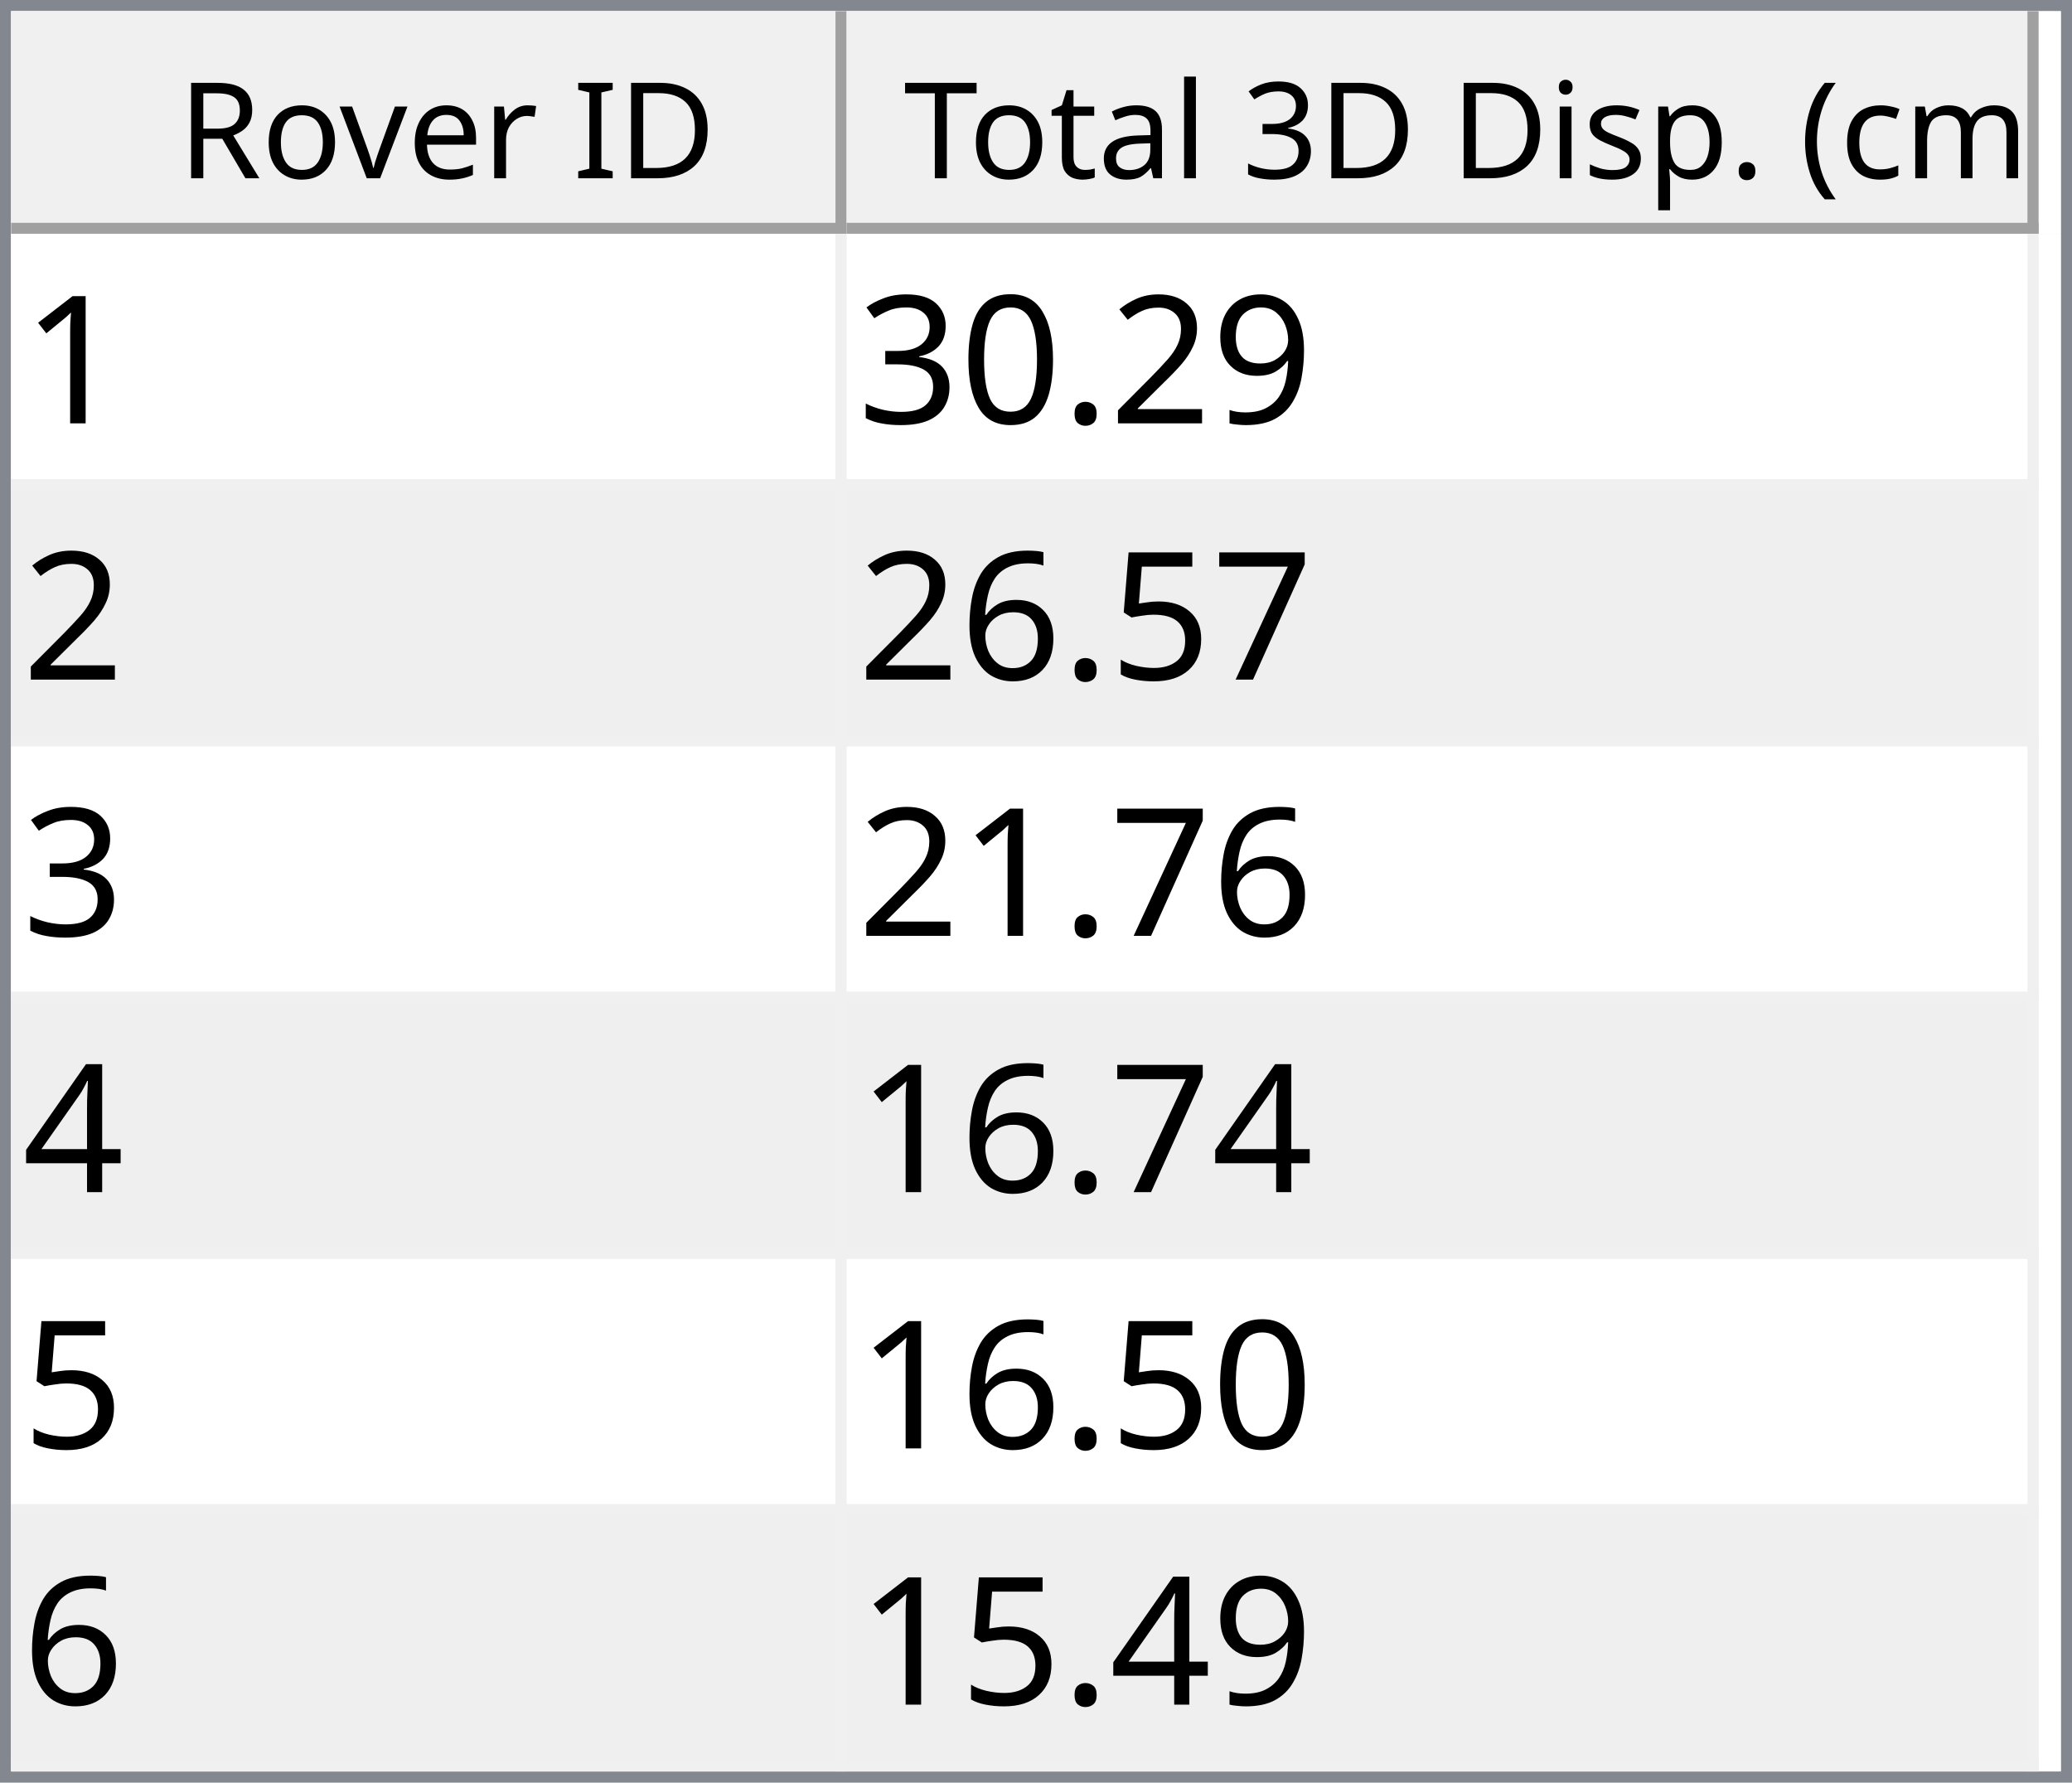
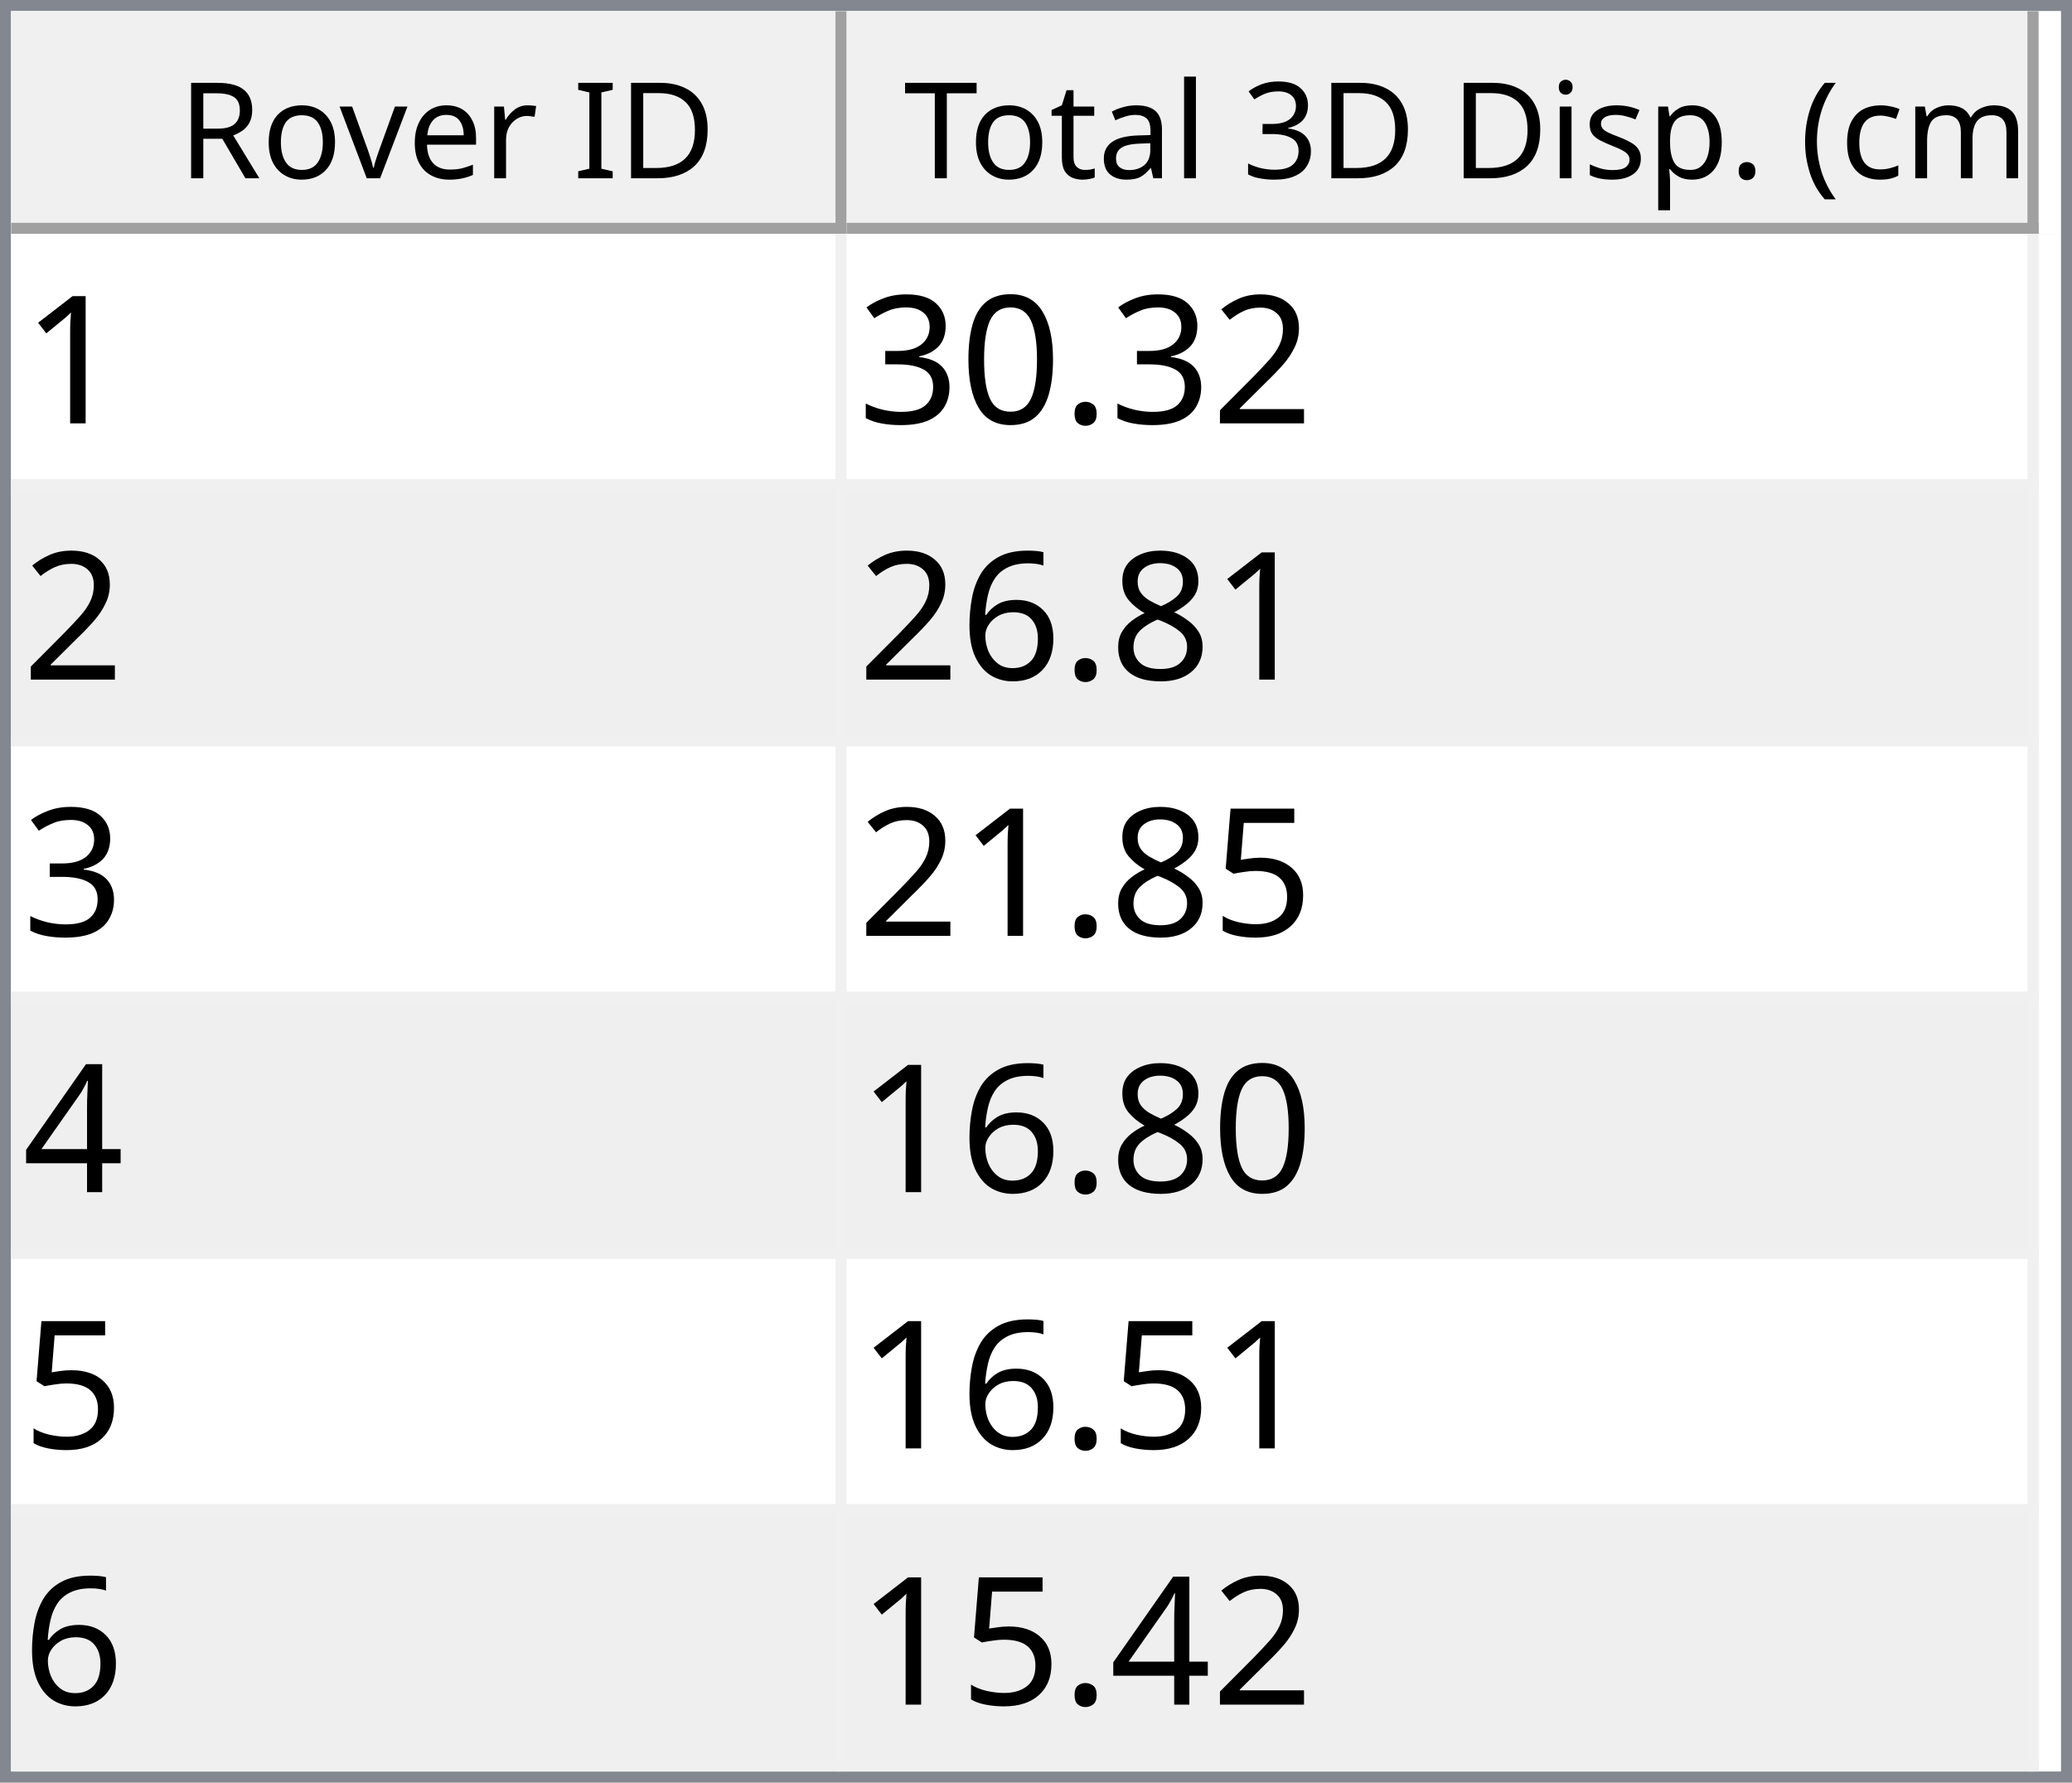
<svg xmlns="http://www.w3.org/2000/svg" style="fill-opacity:1; color-rendering:auto; color-interpolation:auto; text-rendering:auto; stroke:black; stroke-linecap:square; stroke-miterlimit:10; shape-rendering:auto; stroke-opacity:1; fill:black; stroke-dasharray:none; font-weight:normal; stroke-width:1; font-family:'Dialog'; font-style:normal; stroke-linejoin:miter; font-size:12px; stroke-dashoffset:0; image-rendering:auto;" width="186" height="160">
  <defs id="genericDefs" />
  <g>
    <defs id="defs1">
      <clipPath clipPathUnits="userSpaceOnUse" id="clipPath1">
        <path d="M0 0 L186 0 L186 160 L0 160 L0 0 Z" />
      </clipPath>
      <clipPath clipPathUnits="userSpaceOnUse" id="clipPath2">
        <path d="M0 0 L0 160 L186 160 L186 0 Z" />
      </clipPath>
      <clipPath clipPathUnits="userSpaceOnUse" id="clipPath3">
        <path d="M0 0 L0 20 L184 20 L184 0 Z" />
      </clipPath>
      <clipPath clipPathUnits="userSpaceOnUse" id="clipPath4">
        <path d="M0 0 L0 20 L75 20 L75 0 Z" />
      </clipPath>
      <clipPath clipPathUnits="userSpaceOnUse" id="clipPath5">
        <path d="M1 1 L1 19 L74 19 L74 1 Z" />
      </clipPath>
      <clipPath clipPathUnits="userSpaceOnUse" id="clipPath6">
        <path d="M0 0 L0 18 L73 18 L73 0 Z" />
      </clipPath>
      <clipPath clipPathUnits="userSpaceOnUse" id="clipPath7">
        <path d="M-0.5 -0.5 L-0.5 19.5 L74.5 19.5 L74.5 -0.5 Z" />
      </clipPath>
      <clipPath clipPathUnits="userSpaceOnUse" id="clipPath8">
        <path d="M0 0 L0 20 L107 20 L107 0 Z" />
      </clipPath>
      <clipPath clipPathUnits="userSpaceOnUse" id="clipPath9">
        <path d="M1 1 L1 19 L106 19 L106 1 Z" />
      </clipPath>
      <clipPath clipPathUnits="userSpaceOnUse" id="clipPath10">
        <path d="M0 0 L0 18 L105 18 L105 0 Z" />
      </clipPath>
      <clipPath clipPathUnits="userSpaceOnUse" id="clipPath11">
        <path d="M-0.5 -0.5 L-0.5 19.5 L106.5 19.5 L106.5 -0.5 Z" />
      </clipPath>
      <clipPath clipPathUnits="userSpaceOnUse" id="clipPath12">
        <path d="M0 0 L0 138 L184 138 L184 0 Z" />
      </clipPath>
      <clipPath clipPathUnits="userSpaceOnUse" id="clipPath13">
        <path d="M0 0 L0 138 L182 138 L182 0 Z" />
      </clipPath>
      <clipPath clipPathUnits="userSpaceOnUse" id="clipPath14">
        <path d="M-0.5 -0.5 L-0.5 137.5 L181.5 137.5 L181.5 -0.5 Z" />
      </clipPath>
      <clipPath clipPathUnits="userSpaceOnUse" id="clipPath15">
        <path d="M0 0 L0 22 L74 22 L74 0 Z" />
      </clipPath>
      <clipPath clipPathUnits="userSpaceOnUse" id="clipPath16">
        <path d="M0 0 L0 22 L106 22 L106 0 Z" />
      </clipPath>
      <font horiz-adv-x="64.551" id="font1">
        <font-face ascent="107.91" descent="25.098" units-per-em="100" style="font-style:normal; font-family:Segoe UI; font-weight:normal;" />
        <missing-glyph horiz-adv-x="64.551" d="M8.109 0 L8.109 68.266 L56.453 68.266 L56.453 0 L8.109 0 ZM15.328 7.234 L49.219 7.234 L49.219 61.031 L15.328 61.031 L15.328 7.234 Z" />
        <glyph unicode="D" horiz-adv-x="70.117" d="M9.188 0 L9.188 70.016 L28.516 70.016 Q65.531 70.016 65.531 35.891 Q65.531 19.672 55.25 9.836 Q44.969 0 27.734 0 L9.188 0 ZM17.391 62.594 L17.391 7.422 L27.828 7.422 Q41.609 7.422 49.273 14.797 Q56.938 22.172 56.938 35.688 Q56.938 62.594 28.328 62.594 L17.391 62.594 Z" />
        <glyph unicode="I" horiz-adv-x="26.611" d="M17.391 0 L9.188 0 L9.188 70.016 L17.391 70.016 L17.391 0 Z" />
        <glyph unicode=" " horiz-adv-x="27.393" d="" />
        <glyph unicode="r" horiz-adv-x="34.766" d="M34.188 41.891 Q32.078 43.5 28.125 43.5 Q23 43.5 19.555 38.672 Q16.109 33.844 16.109 25.484 L16.109 0 L8.109 0 L8.109 50 L16.109 50 L16.109 39.703 L16.312 39.703 Q18.016 44.969 21.531 47.922 Q25.047 50.875 29.391 50.875 Q32.516 50.875 34.188 50.203 L34.188 41.891 Z" />
        <glyph unicode="e" horiz-adv-x="52.295" d="M48.297 23 L12.984 23 Q13.188 14.656 17.484 10.109 Q21.781 5.562 29.297 5.562 Q37.75 5.562 44.828 11.141 L44.828 3.609 Q38.234 -1.172 27.391 -1.172 Q16.797 -1.172 10.742 5.641 Q4.688 12.453 4.688 24.812 Q4.688 36.469 11.305 43.82 Q17.922 51.172 27.734 51.172 Q37.547 51.172 42.922 44.828 Q48.297 38.484 48.297 27.203 L48.297 23 ZM40.094 29.781 Q40.047 36.719 36.75 40.578 Q33.453 44.438 27.594 44.438 Q21.922 44.438 17.969 40.383 Q14.016 36.328 13.094 29.781 L40.094 29.781 Z" />
        <glyph unicode="v" horiz-adv-x="47.9" d="M47.406 50 L27.484 0 L19.625 0 L0.688 50 L9.469 50 L22.172 13.672 Q23.578 9.672 23.922 6.688 L24.125 6.688 Q24.609 10.453 25.688 13.484 L38.969 50 L47.406 50 Z" />
        <glyph unicode="o" horiz-adv-x="58.594" d="M29 -1.172 Q17.922 -1.172 11.305 5.836 Q4.688 12.844 4.688 24.422 Q4.688 37.016 11.57 44.094 Q18.453 51.172 30.172 51.172 Q41.359 51.172 47.633 44.289 Q53.906 37.406 53.906 25.203 Q53.906 13.234 47.141 6.031 Q40.375 -1.172 29 -1.172 ZM29.594 44.438 Q21.875 44.438 17.383 39.188 Q12.891 33.938 12.891 24.703 Q12.891 15.828 17.43 10.695 Q21.969 5.562 29.594 5.562 Q37.359 5.562 41.531 10.594 Q45.703 15.625 45.703 24.906 Q45.703 34.281 41.531 39.359 Q37.359 44.438 29.594 44.438 Z" />
        <glyph unicode="R" horiz-adv-x="59.814" d="M59.375 0 L49.609 0 L37.891 19.625 Q36.281 22.359 34.766 24.289 Q33.25 26.219 31.664 27.438 Q30.078 28.656 28.25 29.219 Q26.422 29.781 24.125 29.781 L17.391 29.781 L17.391 0 L9.188 0 L9.188 70.016 L30.078 70.016 Q34.672 70.016 38.555 68.867 Q42.438 67.719 45.289 65.375 Q48.141 63.031 49.758 59.547 Q51.375 56.062 51.375 51.375 Q51.375 47.703 50.273 44.656 Q49.172 41.609 47.148 39.211 Q45.125 36.812 42.266 35.133 Q39.406 33.453 35.844 32.516 L35.844 32.328 Q37.594 31.547 38.891 30.547 Q40.188 29.547 41.359 28.18 Q42.531 26.812 43.68 25.078 Q44.828 23.344 46.234 21.047 L59.375 0 ZM17.391 62.594 L17.391 37.203 L28.516 37.203 Q31.594 37.203 34.203 38.133 Q36.812 39.062 38.719 40.797 Q40.625 42.531 41.703 45.047 Q42.781 47.562 42.781 50.688 Q42.781 56.297 39.141 59.445 Q35.5 62.594 28.609 62.594 L17.391 62.594 Z" />
        <glyph unicode=")" horiz-adv-x="30.176" d="M8.297 -15.922 L1.172 -15.922 Q16.406 2.344 16.406 26.812 Q16.406 51.469 1.078 70.016 L8.297 70.016 Q23.531 52.156 23.531 26.703 Q23.531 1.375 8.297 -15.922 Z" />
        <glyph unicode="m" horiz-adv-x="86.133" d="M79.109 0 L71.094 0 L71.094 28.719 Q71.094 37.016 68.531 40.727 Q65.969 44.438 59.906 44.438 Q54.781 44.438 51.195 39.75 Q47.609 35.062 47.609 28.516 L47.609 0 L39.594 0 L39.594 29.688 Q39.594 44.438 28.219 44.438 Q22.953 44.438 19.531 40.016 Q16.109 35.594 16.109 28.516 L16.109 0 L8.109 0 L8.109 50 L16.109 50 L16.109 42.094 L16.312 42.094 Q21.625 51.172 31.844 51.172 Q36.969 51.172 40.773 48.312 Q44.578 45.453 46 40.828 Q51.562 51.172 62.594 51.172 Q79.109 51.172 79.109 30.812 L79.109 0 Z" />
        <glyph unicode="c" horiz-adv-x="46.191" d="M42.188 2.297 Q36.422 -1.172 28.516 -1.172 Q17.828 -1.172 11.258 5.789 Q4.688 12.75 4.688 23.828 Q4.688 36.188 11.766 43.68 Q18.844 51.172 30.672 51.172 Q37.25 51.172 42.281 48.734 L42.281 40.531 Q36.719 44.438 30.375 44.438 Q22.703 44.438 17.797 38.945 Q12.891 33.453 12.891 24.516 Q12.891 15.719 17.508 10.641 Q22.125 5.562 29.891 5.562 Q36.422 5.562 42.188 9.906 L42.188 2.297 Z" />
        <glyph unicode="(" horiz-adv-x="30.176" d="M29.109 -15.922 L21.969 -15.922 Q6.844 1.375 6.844 26.703 Q6.844 52.156 21.969 70.016 L29.203 70.016 Q13.875 51.469 13.875 26.812 Q13.875 2.344 29.109 -15.922 Z" />
        <glyph unicode="." horiz-adv-x="21.68" d="M10.891 -1.078 Q8.641 -1.078 7.055 0.539 Q5.469 2.156 5.469 4.391 Q5.469 6.641 7.055 8.273 Q8.641 9.906 10.891 9.906 Q13.188 9.906 14.797 8.273 Q16.406 6.641 16.406 4.391 Q16.406 2.156 14.797 0.539 Q13.188 -1.078 10.891 -1.078 Z" />
        <glyph unicode="p" horiz-adv-x="58.789" d="M16.312 7.234 L16.109 7.234 L16.109 -23 L8.109 -23 L8.109 50 L16.109 50 L16.109 41.219 L16.312 41.219 Q22.219 51.172 33.594 51.172 Q43.266 51.172 48.688 44.461 Q54.109 37.75 54.109 26.469 Q54.109 13.922 48 6.375 Q41.891 -1.172 31.297 -1.172 Q21.578 -1.172 16.312 7.234 ZM16.109 27.391 L16.109 20.406 Q16.109 14.203 20.141 9.883 Q24.172 5.562 30.375 5.562 Q37.641 5.562 41.773 11.133 Q45.906 16.703 45.906 26.609 Q45.906 34.969 42.047 39.703 Q38.188 44.438 31.594 44.438 Q24.609 44.438 20.359 39.578 Q16.109 34.719 16.109 27.391 Z" />
        <glyph unicode="s" horiz-adv-x="42.432" d="M5.078 1.812 L5.078 10.406 Q11.625 5.562 19.484 5.562 Q30.031 5.562 30.031 12.594 Q30.031 14.594 29.125 15.992 Q28.219 17.391 26.68 18.461 Q25.141 19.531 23.07 20.383 Q21 21.234 18.609 22.172 Q15.281 23.484 12.766 24.828 Q10.25 26.172 8.57 27.859 Q6.891 29.547 6.031 31.695 Q5.172 33.844 5.172 36.719 Q5.172 40.234 6.789 42.945 Q8.406 45.656 11.086 47.484 Q13.766 49.312 17.211 50.242 Q20.656 51.172 24.312 51.172 Q30.812 51.172 35.938 48.922 L35.938 40.828 Q30.422 44.438 23.25 44.438 Q21 44.438 19.195 43.922 Q17.391 43.406 16.094 42.477 Q14.797 41.547 14.086 40.258 Q13.375 38.969 13.375 37.406 Q13.375 35.453 14.086 34.133 Q14.797 32.812 16.164 31.789 Q17.531 30.766 19.484 29.938 Q21.438 29.109 23.922 28.125 Q27.25 26.859 29.883 25.516 Q32.516 24.172 34.375 22.484 Q36.234 20.797 37.234 18.602 Q38.234 16.406 38.234 13.375 Q38.234 9.672 36.602 6.938 Q34.969 4.203 32.234 2.398 Q29.5 0.594 25.93 -0.289 Q22.359 -1.172 18.453 -1.172 Q10.75 -1.172 5.078 1.812 Z" />
        <glyph unicode="i" horiz-adv-x="24.219" d="M12.203 62.703 Q10.062 62.703 8.547 64.164 Q7.031 65.625 7.031 67.875 Q7.031 70.125 8.547 71.609 Q10.062 73.094 12.203 73.094 Q14.406 73.094 15.945 71.609 Q17.484 70.125 17.484 67.875 Q17.484 65.719 15.945 64.211 Q14.406 62.703 12.203 62.703 ZM16.109 0 L8.109 0 L8.109 50 L16.109 50 L16.109 0 Z" />
        <glyph unicode="3" horiz-adv-x="53.906" d="M46.531 19.828 Q46.531 15.094 44.75 11.211 Q42.969 7.328 39.719 4.57 Q36.469 1.812 31.93 0.297 Q27.391 -1.219 21.922 -1.219 Q11.922 -1.219 6 2.594 L6 11.188 Q13.094 5.609 22.219 5.609 Q25.875 5.609 28.828 6.539 Q31.781 7.469 33.906 9.227 Q36.031 10.984 37.18 13.477 Q38.328 15.969 38.328 19.094 Q38.328 32.812 18.797 32.812 L12.984 32.812 L12.984 39.594 L18.5 39.594 Q35.797 39.594 35.797 52.484 Q35.797 64.406 22.609 64.406 Q15.188 64.406 8.688 59.422 L8.688 67.188 Q15.375 71.188 24.609 71.188 Q29 71.188 32.57 69.969 Q36.141 68.75 38.68 66.555 Q41.219 64.359 42.609 61.281 Q44 58.203 44 54.5 Q44 40.672 30.031 36.719 L30.031 36.531 Q33.594 36.141 36.625 34.797 Q39.656 33.453 41.852 31.305 Q44.047 29.156 45.289 26.25 Q46.531 23.344 46.531 19.828 Z" />
        <glyph unicode="l" horiz-adv-x="24.219" d="M16.109 0 L8.109 0 L8.109 74.031 L16.109 74.031 L16.109 0 Z" />
        <glyph unicode="a" horiz-adv-x="50.879" d="M43.891 0 L35.891 0 L35.891 7.812 L35.688 7.812 Q30.469 -1.172 20.312 -1.172 Q12.844 -1.172 8.617 2.781 Q4.391 6.734 4.391 13.281 Q4.391 27.297 20.906 29.594 L35.891 31.688 Q35.891 44.438 25.594 44.438 Q16.547 44.438 9.281 38.281 L9.281 46.484 Q16.656 51.172 26.266 51.172 Q43.891 51.172 43.891 32.516 L43.891 0 ZM35.891 25.297 L23.828 23.641 Q18.266 22.859 15.43 20.875 Q12.594 18.891 12.594 13.875 Q12.594 10.203 15.211 7.883 Q17.828 5.562 22.172 5.562 Q28.125 5.562 32.008 9.742 Q35.891 13.922 35.891 20.312 L35.891 25.297 Z" />
        <glyph unicode="t" horiz-adv-x="33.887" d="M31.297 0.484 Q28.469 -1.078 23.828 -1.078 Q10.688 -1.078 10.688 13.578 L10.688 43.172 L2.094 43.172 L2.094 50 L10.688 50 L10.688 62.203 L18.703 64.797 L18.703 50 L31.297 50 L31.297 43.172 L18.703 43.172 L18.703 14.984 Q18.703 9.969 20.414 7.82 Q22.125 5.672 26.078 5.672 Q29.109 5.672 31.297 7.328 L31.297 0.484 Z" />
        <glyph unicode="T" horiz-adv-x="52.393" d="M50.594 62.594 L30.375 62.594 L30.375 0 L22.172 0 L22.172 62.594 L2 62.594 L2 70.016 L50.594 70.016 L50.594 62.594 Z" />
      </font>
      <font horiz-adv-x="75.0" id="font2">
        <font-face ascent="100.537" descent="21.973" units-per-em="100" style="font-style:normal; font-family:sans-serif; font-weight:normal;" />
        <missing-glyph horiz-adv-x="75.0" d="M12.5 0 L12.5 62.5 L62.5 62.5 L62.5 0 L12.5 0 ZM14.062 1.562 L60.938 1.562 L60.938 60.938 L14.062 60.938 L14.062 1.562 Z" />
        <glyph unicode="1" horiz-adv-x="55.615" d="M37.25 0 L28.469 0 L28.469 56 Q25.297 52.984 20.141 49.953 Q14.984 46.922 10.891 45.406 L10.891 53.906 Q18.266 57.375 23.781 62.305 Q29.297 67.234 31.594 71.875 L37.25 71.875 L37.25 0 Z" />
-         <glyph unicode="9" horiz-adv-x="55.615" d="M5.469 16.547 L13.922 17.328 Q14.984 11.375 18.016 8.688 Q21.047 6 25.781 6 Q29.828 6 32.883 7.859 Q35.938 9.719 37.891 12.82 Q39.844 15.922 41.164 21.195 Q42.484 26.469 42.484 31.938 Q42.484 32.516 42.438 33.688 Q39.797 29.5 35.234 26.883 Q30.672 24.266 25.344 24.266 Q16.453 24.266 10.305 30.711 Q4.156 37.156 4.156 47.703 Q4.156 58.594 10.578 65.234 Q17 71.875 26.656 71.875 Q33.641 71.875 39.43 68.117 Q45.219 64.359 48.219 57.398 Q51.219 50.438 51.219 37.25 Q51.219 23.531 48.242 15.406 Q45.266 7.281 39.383 3.031 Q33.5 -1.219 25.594 -1.219 Q17.188 -1.219 11.867 3.445 Q6.547 8.109 5.469 16.547 ZM41.453 48.141 Q41.453 55.719 37.43 60.156 Q33.406 64.594 27.734 64.594 Q21.875 64.594 17.531 59.812 Q13.188 55.031 13.188 47.406 Q13.188 40.578 17.312 36.305 Q21.438 32.031 27.484 32.031 Q33.594 32.031 37.523 36.305 Q41.453 40.578 41.453 48.141 Z" />
        <glyph unicode="2" horiz-adv-x="55.615" d="M50.344 8.453 L50.344 0 L3.031 0 Q2.938 3.172 4.047 6.109 Q5.859 10.938 9.836 15.625 Q13.812 20.312 21.344 26.469 Q33.016 36.031 37.117 41.625 Q41.219 47.219 41.219 52.203 Q41.219 57.422 37.477 61.008 Q33.734 64.594 27.734 64.594 Q21.391 64.594 17.578 60.789 Q13.766 56.984 13.719 50.25 L4.688 51.172 Q5.609 61.281 11.664 66.578 Q17.719 71.875 27.938 71.875 Q38.234 71.875 44.242 66.164 Q50.25 60.453 50.25 52 Q50.25 47.703 48.492 43.555 Q46.734 39.406 42.656 34.812 Q38.578 30.219 29.109 22.219 Q21.188 15.578 18.945 13.211 Q16.703 10.844 15.234 8.453 L50.344 8.453 Z" />
        <glyph unicode="." horiz-adv-x="27.783" d="M9.078 0 L9.078 10.016 L19.094 10.016 L19.094 0 L9.078 0 Z" />
        <glyph unicode="0" horiz-adv-x="55.615" d="M4.156 35.297 Q4.156 48 6.766 55.742 Q9.375 63.484 14.523 67.68 Q19.672 71.875 27.484 71.875 Q33.25 71.875 37.594 69.555 Q41.938 67.234 44.773 62.867 Q47.609 58.5 49.219 52.227 Q50.828 45.953 50.828 35.297 Q50.828 22.703 48.242 14.969 Q45.656 7.234 40.508 3.008 Q35.359 -1.219 27.484 -1.219 Q17.141 -1.219 11.234 6.203 Q4.156 15.141 4.156 35.297 ZM13.188 35.297 Q13.188 17.672 17.312 11.836 Q21.438 6 27.484 6 Q33.547 6 37.672 11.859 Q41.797 17.719 41.797 35.297 Q41.797 52.984 37.672 58.789 Q33.547 64.594 27.391 64.594 Q21.344 64.594 17.719 59.469 Q13.188 52.938 13.188 35.297 Z" />
        <glyph unicode="3" horiz-adv-x="55.615" d="M4.203 18.891 L12.984 20.062 Q14.5 12.594 18.141 9.297 Q21.781 6 27 6 Q33.203 6 37.477 10.297 Q41.75 14.594 41.75 20.953 Q41.75 27 37.797 30.93 Q33.844 34.859 27.734 34.859 Q25.25 34.859 21.531 33.891 L22.516 41.609 Q23.391 41.5 23.922 41.5 Q29.547 41.5 34.039 44.43 Q38.531 47.359 38.531 53.469 Q38.531 58.297 35.258 61.477 Q31.984 64.656 26.812 64.656 Q21.688 64.656 18.266 61.43 Q14.844 58.203 13.875 51.766 L5.078 53.328 Q6.688 62.156 12.398 67.016 Q18.109 71.875 26.609 71.875 Q32.469 71.875 37.398 69.359 Q42.328 66.844 44.945 62.5 Q47.562 58.156 47.562 53.266 Q47.562 48.641 45.07 44.828 Q42.578 41.016 37.703 38.766 Q44.047 37.312 47.562 32.695 Q51.078 28.078 51.078 21.141 Q51.078 11.766 44.242 5.25 Q37.406 -1.266 26.953 -1.266 Q17.531 -1.266 11.305 4.352 Q5.078 9.969 4.203 18.891 Z" />
-         <glyph unicode="7" horiz-adv-x="55.615" d="M4.734 62.203 L4.734 70.656 L51.078 70.656 L51.078 63.812 Q44.234 56.547 37.523 44.484 Q30.812 32.422 27.156 19.672 Q24.516 10.688 23.781 0 L14.75 0 Q14.891 8.453 18.062 20.414 Q21.234 32.375 27.172 43.484 Q33.109 54.594 39.797 62.203 L4.734 62.203 Z" />
+         <glyph unicode="8" horiz-adv-x="55.615" d="M17.672 38.812 Q12.203 40.828 9.57 44.539 Q6.938 48.25 6.938 53.422 Q6.938 61.234 12.555 66.555 Q18.172 71.875 27.484 71.875 Q36.859 71.875 42.578 66.43 Q48.297 60.984 48.297 53.172 Q48.297 48.188 45.68 44.508 Q43.062 40.828 37.75 38.812 Q44.344 36.672 47.781 31.883 Q51.219 27.094 51.219 20.453 Q51.219 11.281 44.727 5.031 Q38.234 -1.219 27.641 -1.219 Q17.047 -1.219 10.547 5.055 Q4.047 11.328 4.047 20.703 Q4.047 27.688 7.594 32.398 Q11.141 37.109 17.672 38.812 ZM15.922 53.719 Q15.922 48.641 19.195 45.414 Q22.469 42.188 27.688 42.188 Q32.766 42.188 36.016 45.383 Q39.266 48.578 39.266 53.219 Q39.266 58.062 35.914 61.359 Q32.562 64.656 27.594 64.656 Q22.562 64.656 19.242 61.43 Q15.922 58.203 15.922 53.719 ZM13.094 20.656 Q13.094 16.891 14.875 13.375 Q16.656 9.859 20.172 7.93 Q23.688 6 27.734 6 Q34.031 6 38.133 10.055 Q42.234 14.109 42.234 20.359 Q42.234 26.703 38.016 30.859 Q33.797 35.016 27.438 35.016 Q21.234 35.016 17.164 30.914 Q13.094 26.812 13.094 20.656 Z" />
+         <glyph unicode="6" horiz-adv-x="55.615" d="M49.75 54.047 L41.016 53.375 Q39.844 58.547 37.703 60.891 Q34.125 64.656 28.906 64.656 Q24.703 64.656 21.531 62.312 Q17.391 59.281 14.992 53.469 Q12.594 47.656 12.5 36.922 Q15.672 41.75 20.266 44.094 Q24.859 46.438 29.891 46.438 Q38.672 46.438 44.852 39.969 Q51.031 33.5 51.031 23.25 Q51.031 16.5 48.125 10.719 Q45.219 4.938 40.141 1.859 Q35.062 -1.219 28.609 -1.219 Q17.625 -1.219 10.695 6.859 Q3.766 14.938 3.766 33.5 Q3.766 54.25 11.422 63.672 Q18.109 71.875 29.438 71.875 Q37.891 71.875 43.289 67.141 Q48.688 62.406 49.75 54.047 ZM13.875 23.188 Q13.875 18.656 15.797 14.508 Q17.719 10.359 21.188 8.18 Q24.656 6 28.469 6 Q34.031 6 38.039 10.492 Q42.047 14.984 42.047 22.703 Q42.047 30.125 38.086 34.398 Q34.125 38.672 28.125 38.672 Q22.172 38.672 18.023 34.398 Q13.875 30.125 13.875 23.188 Z" />
        <glyph unicode="5" horiz-adv-x="55.615" d="M4.156 18.75 L13.375 19.531 Q14.406 12.797 18.141 9.398 Q21.875 6 27.156 6 Q33.5 6 37.891 10.789 Q42.281 15.578 42.281 23.484 Q42.281 31 38.062 35.352 Q33.844 39.703 27 39.703 Q22.75 39.703 19.336 37.773 Q15.922 35.844 13.969 32.766 L5.719 33.844 L12.641 70.609 L48.25 70.609 L48.25 62.203 L19.672 62.203 L15.828 42.969 Q22.266 47.469 29.344 47.469 Q38.719 47.469 45.164 40.969 Q51.609 34.469 51.609 24.266 Q51.609 14.547 45.953 7.469 Q39.062 -1.219 27.156 -1.219 Q17.391 -1.219 11.211 4.25 Q5.031 9.719 4.156 18.75 Z" />
-         <glyph unicode="6" horiz-adv-x="55.615" d="M49.75 54.047 L41.016 53.375 Q39.844 58.547 37.703 60.891 Q34.125 64.656 28.906 64.656 Q24.703 64.656 21.531 62.312 Q17.391 59.281 14.992 53.469 Q12.594 47.656 12.5 36.922 Q15.672 41.75 20.266 44.094 Q24.859 46.438 29.891 46.438 Q38.672 46.438 44.852 39.969 Q51.031 33.5 51.031 23.25 Q51.031 16.5 48.125 10.719 Q45.219 4.938 40.141 1.859 Q35.062 -1.219 28.609 -1.219 Q17.625 -1.219 10.695 6.859 Q3.766 14.938 3.766 33.5 Q3.766 54.25 11.422 63.672 Q18.109 71.875 29.438 71.875 Q37.891 71.875 43.289 67.141 Q48.688 62.406 49.75 54.047 ZM13.875 23.188 Q13.875 18.656 15.797 14.508 Q17.719 10.359 21.188 8.18 Q24.656 6 28.469 6 Q34.031 6 38.039 10.492 Q42.047 14.984 42.047 22.703 Q42.047 30.125 38.086 34.398 Q34.125 38.672 28.125 38.672 Q22.172 38.672 18.023 34.398 Q13.875 30.125 13.875 23.188 Z" />
        <glyph unicode="4" horiz-adv-x="55.615" d="M32.328 0 L32.328 17.141 L1.266 17.141 L1.266 25.203 L33.938 71.578 L41.109 71.578 L41.109 25.203 L50.781 25.203 L50.781 17.141 L41.109 17.141 L41.109 0 L32.328 0 ZM32.328 25.203 L32.328 57.469 L9.906 25.203 L32.328 25.203 Z" />
      </font>
    </defs>
    <g style="fill:white; stroke:white;">
      <rect x="0" y="0" width="186" style="clip-path:url(#clipPath1); stroke:none;" height="160" />
    </g>
    <g style="fill:white; text-rendering:optimizeSpeed; color-rendering:optimizeSpeed; image-rendering:optimizeSpeed; shape-rendering:crispEdges; stroke:white; color-interpolation:sRGB;">
      <rect x="0" width="186" height="160" y="0" style="stroke:none;" />
      <path style="stroke:none;" d="M0 160 L186 160 L186 0 L0 0 Z" />
    </g>
    <g style="fill:rgb(240,240,240); font-family:'Segoe UI'; stroke:rgb(240,240,240);">
      <rect x="0" y="0" width="186" style="clip-path:url(#clipPath2); stroke:none;" height="160" />
    </g>
    <g style="fill:rgb(130,135,144); font-family:'Segoe UI'; stroke:rgb(130,135,144);">
      <path d="M0 0 L186 0 L186 160 L0 160 L0 0 ZM1 1 L185 1 L185 159 L1 159 L1 1 Z" style="fill-rule:evenodd; clip-path:url(#clipPath2); stroke:none;" />
    </g>
    <g style="fill:white; font-family:'Segoe UI'; stroke:white;" transform="translate(1,1)">
      <rect x="0" y="0" width="184" style="clip-path:url(#clipPath3); stroke:none;" height="20" />
    </g>
    <g style="fill:rgb(240,240,240); font-family:'Segoe UI'; stroke:rgb(240,240,240);" transform="translate(1,1)">
      <rect x="0" y="0" width="75" style="clip-path:url(#clipPath4); stroke:none;" height="20" />
    </g>
    <g style="font-family:'Segoe UI';" transform="translate(2,2)">
      <text x="14" xml:space="preserve" y="14" style="clip-path:url(#clipPath6); stroke:none;">Rover ID</text>
    </g>
    <g style="fill:rgb(160,160,160); font-family:'Segoe UI'; stroke:rgb(160,160,160); stroke-linejoin:bevel;" transform="translate(1.5,1.5)">
      <line x1="74" x2="74" y1="0" style="fill:none; clip-path:url(#clipPath7);" y2="19" />
    </g>
    <g style="fill:rgb(160,160,160); font-family:'Segoe UI'; stroke:rgb(160,160,160); stroke-linejoin:bevel;" transform="matrix(1,0,0,1,1,1) translate(0.5,0.5)">
      <line x1="0" x2="74" y1="19" style="fill:none; clip-path:url(#clipPath7);" y2="19" />
    </g>
    <g style="fill:rgb(240,240,240); font-family:'Segoe UI'; stroke:rgb(240,240,240);" transform="translate(76,1)">
      <rect x="0" y="0" width="107" style="clip-path:url(#clipPath8); stroke:none;" height="20" />
    </g>
    <g style="font-family:'Segoe UI';" transform="translate(77,2)">
      <text x="1" xml:space="preserve" y="14" style="clip-path:url(#clipPath10); stroke:none;"> Total 3D Disp. (cm)</text>
    </g>
    <g style="fill:rgb(160,160,160); font-family:'Segoe UI'; stroke:rgb(160,160,160); stroke-linejoin:bevel;" transform="translate(76.5,1.5)">
      <line x1="106" x2="106" y1="0" style="fill:none; clip-path:url(#clipPath11);" y2="19" />
    </g>
    <g style="fill:rgb(160,160,160); font-family:'Segoe UI'; stroke:rgb(160,160,160); stroke-linejoin:bevel;" transform="matrix(1,0,0,1,76,1) translate(0.5,0.5)">
      <line x1="0" x2="106" y1="19" style="fill:none; clip-path:url(#clipPath11);" y2="19" />
    </g>
    <g style="fill:white; font-family:'Segoe UI'; stroke:white;" transform="translate(1,21)">
      <rect x="0" y="0" width="184" style="clip-path:url(#clipPath12); stroke:none;" height="138" />
    </g>
    <g style="fill:rgb(240,240,240); font-size:16px; font-family:sans-serif; stroke:rgb(240,240,240);" transform="translate(1,21)">
      <rect x="0" y="0" width="182" style="clip-path:url(#clipPath13); stroke:none;" height="138" />
      <line transform="translate(0.5,0.5)" x1="0" x2="181" y1="22" style="clip-path:url(#clipPath14); fill:none; stroke-linejoin:bevel;" y2="22" />
    </g>
    <g transform="matrix(1,0,0,1,1,21) translate(0.5,0.5)" style="fill:rgb(240,240,240); font-size:16px; font-family:sans-serif; stroke:rgb(240,240,240); stroke-linejoin:bevel;">
      <line x1="0" x2="181" y1="45" style="fill:none; clip-path:url(#clipPath14);" y2="45" />
    </g>
    <g transform="matrix(1,0,0,1,1,21) translate(0.5,0.5)" style="fill:rgb(240,240,240); font-size:16px; font-family:sans-serif; stroke:rgb(240,240,240); stroke-linejoin:bevel;">
      <line x1="0" x2="181" y1="68" style="fill:none; clip-path:url(#clipPath14);" y2="68" />
    </g>
    <g transform="matrix(1,0,0,1,1,21) translate(0.5,0.5)" style="fill:rgb(240,240,240); font-size:16px; font-family:sans-serif; stroke:rgb(240,240,240); stroke-linejoin:bevel;">
      <line x1="0" x2="181" y1="91" style="fill:none; clip-path:url(#clipPath14);" y2="91" />
    </g>
    <g transform="matrix(1,0,0,1,1,21) translate(0.5,0.5)" style="fill:rgb(240,240,240); font-size:16px; font-family:sans-serif; stroke:rgb(240,240,240); stroke-linejoin:bevel;">
      <line x1="0" x2="181" y1="114" style="fill:none; clip-path:url(#clipPath14);" y2="114" />
    </g>
    <g transform="matrix(1,0,0,1,1,21) translate(0.5,0.5)" style="fill:rgb(240,240,240); font-size:16px; font-family:sans-serif; stroke:rgb(240,240,240); stroke-linejoin:bevel;">
      <line x1="0" x2="181" y1="137" style="fill:none; clip-path:url(#clipPath14);" y2="137" />
    </g>
    <g transform="matrix(1,0,0,1,1,21) translate(0.5,0.5)" style="fill:rgb(240,240,240); font-size:16px; font-family:sans-serif; stroke:rgb(240,240,240); stroke-linejoin:bevel;">
      <line x1="74" x2="74" y1="0" style="fill:none; clip-path:url(#clipPath14);" y2="137" />
    </g>
    <g transform="matrix(1,0,0,1,1,21) translate(0.5,0.5)" style="fill:rgb(240,240,240); font-size:16px; font-family:sans-serif; stroke:rgb(240,240,240); stroke-linejoin:bevel;">
      <line x1="181" x2="181" y1="0" style="fill:none; clip-path:url(#clipPath14);" y2="137" />
    </g>
    <g style="fill:white; font-size:16px; font-family:sans-serif; stroke:white;" transform="matrix(1,0,0,1,1,21)">
      <rect x="0" y="0" width="74" style="clip-path:url(#clipPath15); stroke:none;" height="22" />
      <text x="1" y="17" style="fill:black; clip-path:url(#clipPath15); stroke:none;" xml:space="preserve">1</text>
    </g>
    <g style="fill:white; font-size:16px; font-family:sans-serif; stroke:white;" transform="matrix(1,0,0,1,1,21) translate(75,0)">
      <rect x="0" y="0" width="106" style="clip-path:url(#clipPath16); stroke:none;" height="22" />
-       <text x="1" y="17" style="fill:black; clip-path:url(#clipPath16); stroke:none;" xml:space="preserve">30.29</text>
+       <text x="1" y="17" style="fill:black; clip-path:url(#clipPath16); stroke:none;" xml:space="preserve">30.32</text>
    </g>
    <g style="fill:rgb(239,239,239); font-size:16px; font-family:sans-serif; stroke:rgb(239,239,239);" transform="matrix(1,0,0,1,1,21) translate(0,23)">
      <rect x="0" y="0" width="74" style="clip-path:url(#clipPath15); stroke:none;" height="22" />
      <text x="1" y="17" style="fill:black; clip-path:url(#clipPath15); stroke:none;" xml:space="preserve">2</text>
    </g>
    <g style="fill:rgb(239,239,239); font-size:16px; font-family:sans-serif; stroke:rgb(239,239,239);" transform="matrix(1,0,0,1,1,21) translate(75,23)">
      <rect x="0" y="0" width="106" style="clip-path:url(#clipPath16); stroke:none;" height="22" />
-       <text x="1" y="17" style="fill:black; clip-path:url(#clipPath16); stroke:none;" xml:space="preserve">26.57</text>
+       <text x="1" y="17" style="fill:black; clip-path:url(#clipPath16); stroke:none;" xml:space="preserve">26.81</text>
    </g>
    <g style="fill:white; font-size:16px; font-family:sans-serif; stroke:white;" transform="matrix(1,0,0,1,1,21) translate(0,46)">
      <rect x="0" y="0" width="74" style="clip-path:url(#clipPath15); stroke:none;" height="22" />
      <text x="1" y="17" style="fill:black; clip-path:url(#clipPath15); stroke:none;" xml:space="preserve">3</text>
    </g>
    <g style="fill:white; font-size:16px; font-family:sans-serif; stroke:white;" transform="matrix(1,0,0,1,1,21) translate(75,46)">
      <rect x="0" y="0" width="106" style="clip-path:url(#clipPath16); stroke:none;" height="22" />
-       <text x="1" y="17" style="fill:black; clip-path:url(#clipPath16); stroke:none;" xml:space="preserve">21.76</text>
+       <text x="1" y="17" style="fill:black; clip-path:url(#clipPath16); stroke:none;" xml:space="preserve">21.85</text>
    </g>
    <g style="fill:rgb(239,239,239); font-size:16px; font-family:sans-serif; stroke:rgb(239,239,239);" transform="matrix(1,0,0,1,1,21) translate(0,69)">
      <rect x="0" y="0" width="74" style="clip-path:url(#clipPath15); stroke:none;" height="22" />
      <text x="1" y="17" style="fill:black; clip-path:url(#clipPath15); stroke:none;" xml:space="preserve">4</text>
    </g>
    <g style="fill:rgb(239,239,239); font-size:16px; font-family:sans-serif; stroke:rgb(239,239,239);" transform="matrix(1,0,0,1,1,21) translate(75,69)">
      <rect x="0" y="0" width="106" style="clip-path:url(#clipPath16); stroke:none;" height="22" />
-       <text x="1" y="17" style="fill:black; clip-path:url(#clipPath16); stroke:none;" xml:space="preserve">16.74</text>
+       <text x="1" y="17" style="fill:black; clip-path:url(#clipPath16); stroke:none;" xml:space="preserve">16.80</text>
    </g>
    <g style="fill:white; font-size:16px; font-family:sans-serif; stroke:white;" transform="matrix(1,0,0,1,1,21) translate(0,92)">
      <rect x="0" y="0" width="74" style="clip-path:url(#clipPath15); stroke:none;" height="22" />
      <text x="1" y="17" style="fill:black; clip-path:url(#clipPath15); stroke:none;" xml:space="preserve">5</text>
    </g>
    <g style="fill:white; font-size:16px; font-family:sans-serif; stroke:white;" transform="matrix(1,0,0,1,1,21) translate(75,92)">
      <rect x="0" y="0" width="106" style="clip-path:url(#clipPath16); stroke:none;" height="22" />
-       <text x="1" y="17" style="fill:black; clip-path:url(#clipPath16); stroke:none;" xml:space="preserve">16.50</text>
+       <text x="1" y="17" style="fill:black; clip-path:url(#clipPath16); stroke:none;" xml:space="preserve">16.51</text>
    </g>
    <g style="fill:rgb(239,239,239); font-size:16px; font-family:sans-serif; stroke:rgb(239,239,239);" transform="matrix(1,0,0,1,1,21) translate(0,115)">
      <rect x="0" y="0" width="74" style="clip-path:url(#clipPath15); stroke:none;" height="22" />
      <text x="1" y="17" style="fill:black; clip-path:url(#clipPath15); stroke:none;" xml:space="preserve">6</text>
    </g>
    <g style="fill:rgb(239,239,239); font-size:16px; font-family:sans-serif; stroke:rgb(239,239,239);" transform="matrix(1,0,0,1,1,21) translate(75,115)">
      <rect x="0" y="0" width="106" style="clip-path:url(#clipPath16); stroke:none;" height="22" />
-       <text x="1" y="17" style="fill:black; clip-path:url(#clipPath16); stroke:none;" xml:space="preserve">15.49</text>
+       <text x="1" y="17" style="fill:black; clip-path:url(#clipPath16); stroke:none;" xml:space="preserve">15.42</text>
    </g>
  </g>
</svg>
